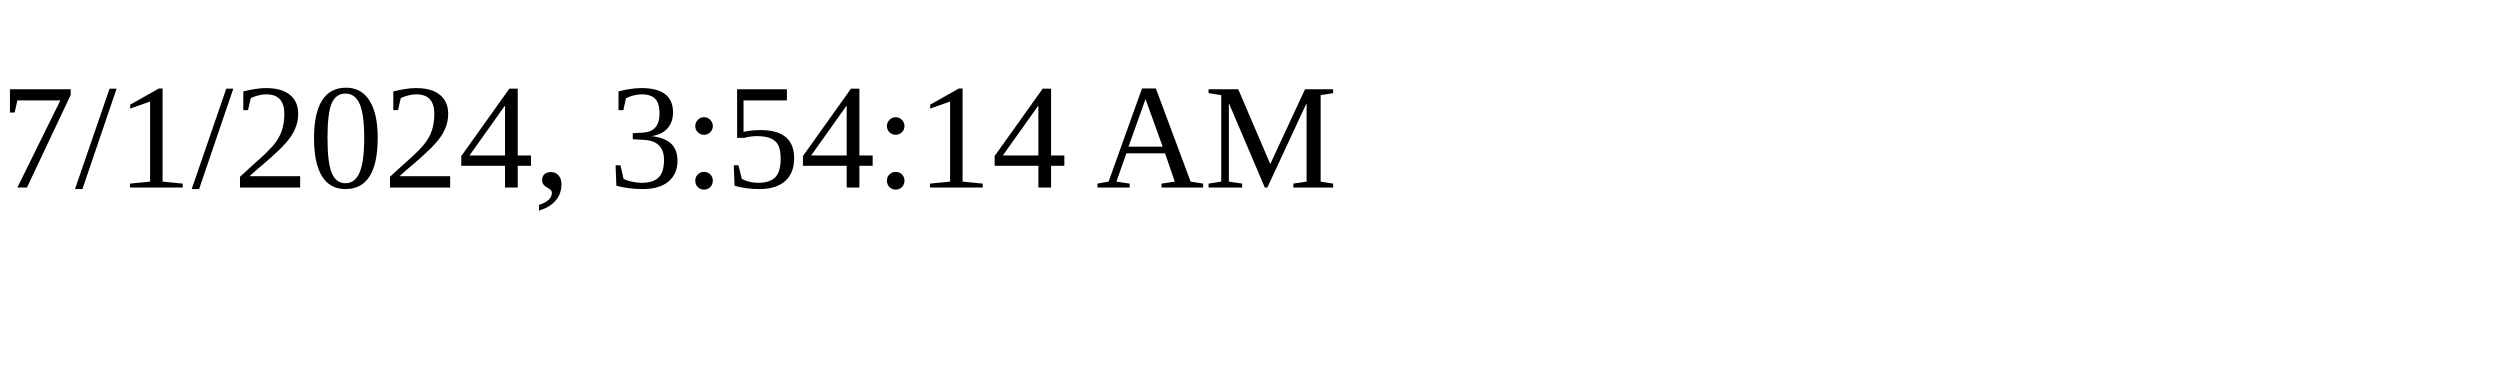
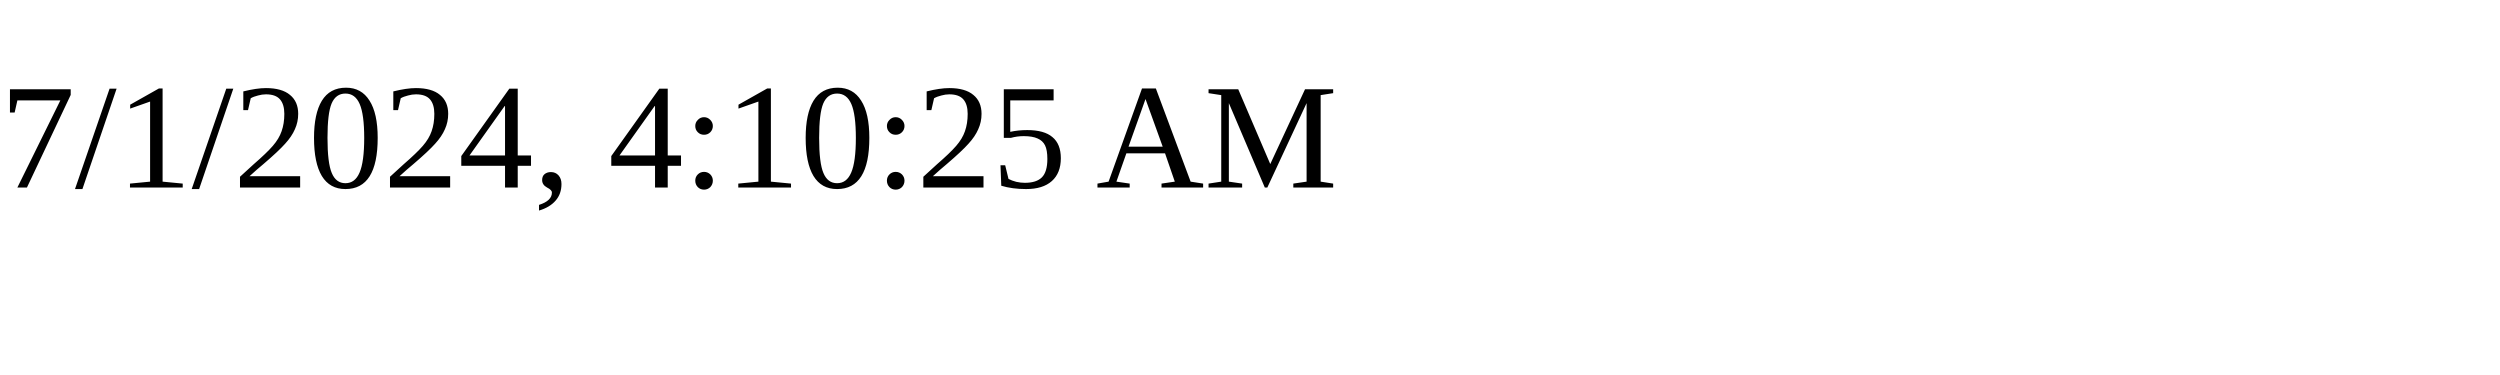
<svg xmlns="http://www.w3.org/2000/svg" height="30" width="200">
-   <text x="0" y="15">7/1/2024, 3:54:14 AM</text>
+   <text x="0" y="15">7/1/2024, 4:10:25 AM</text>
</svg>
